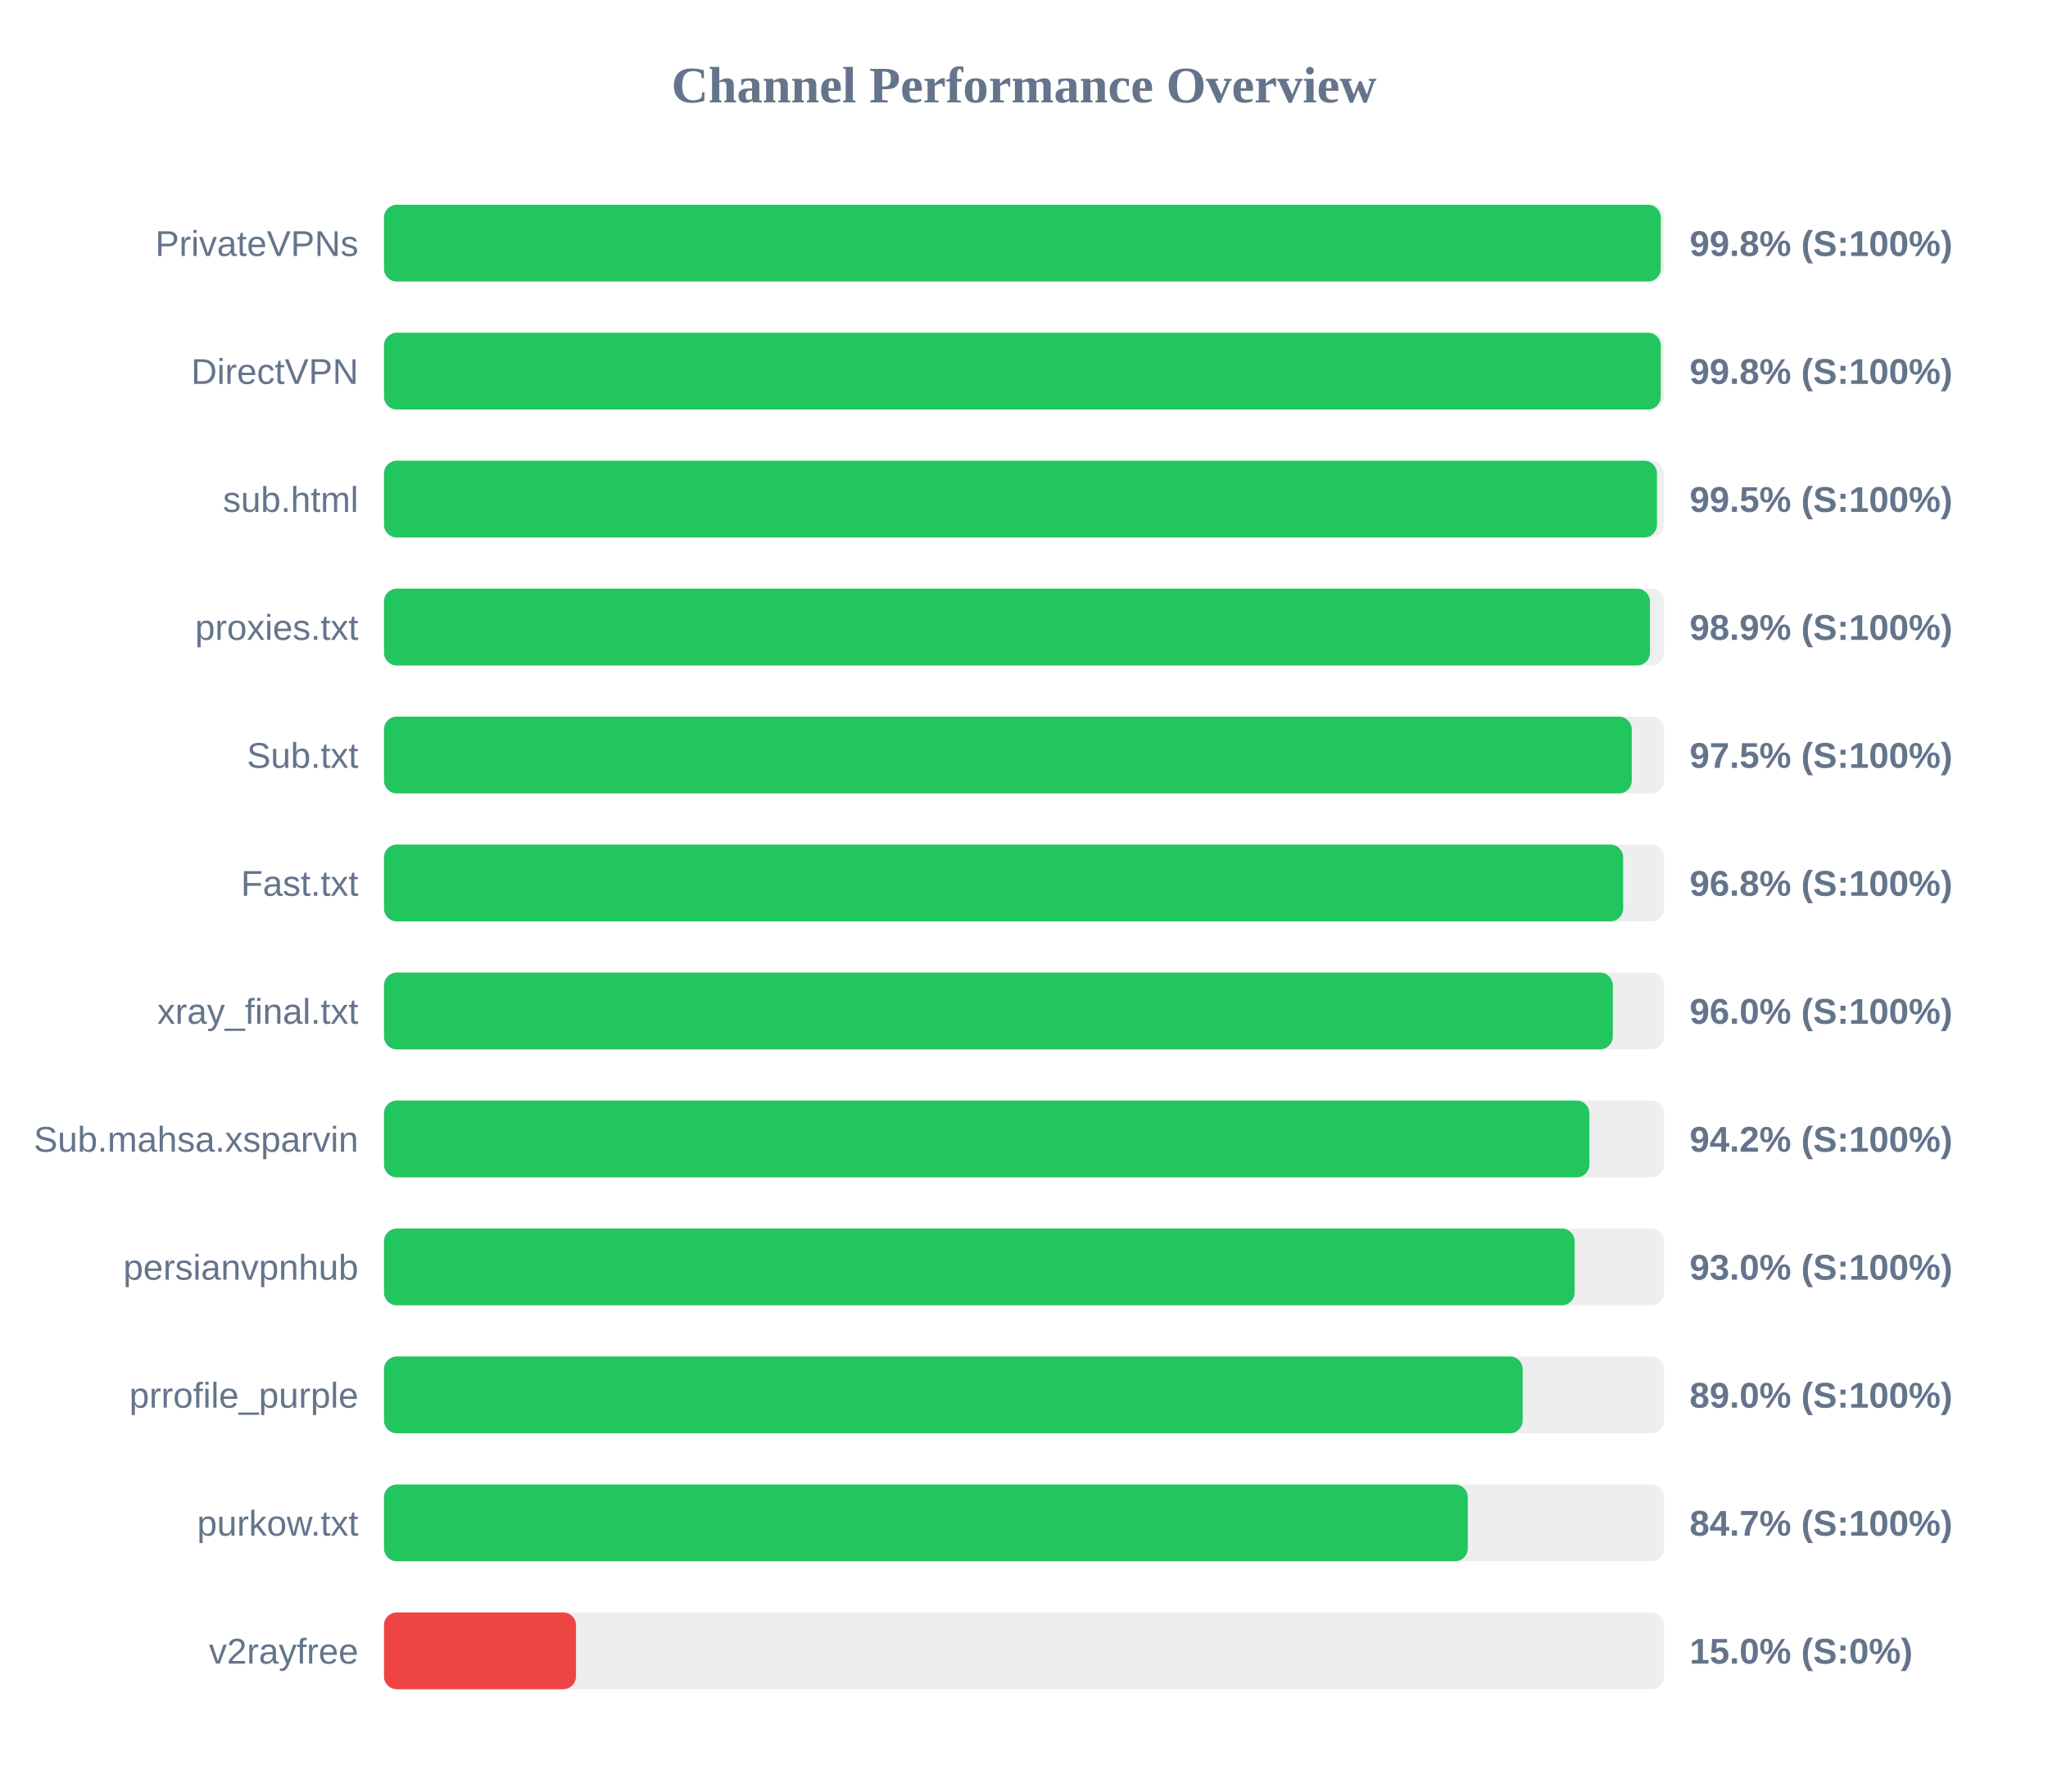
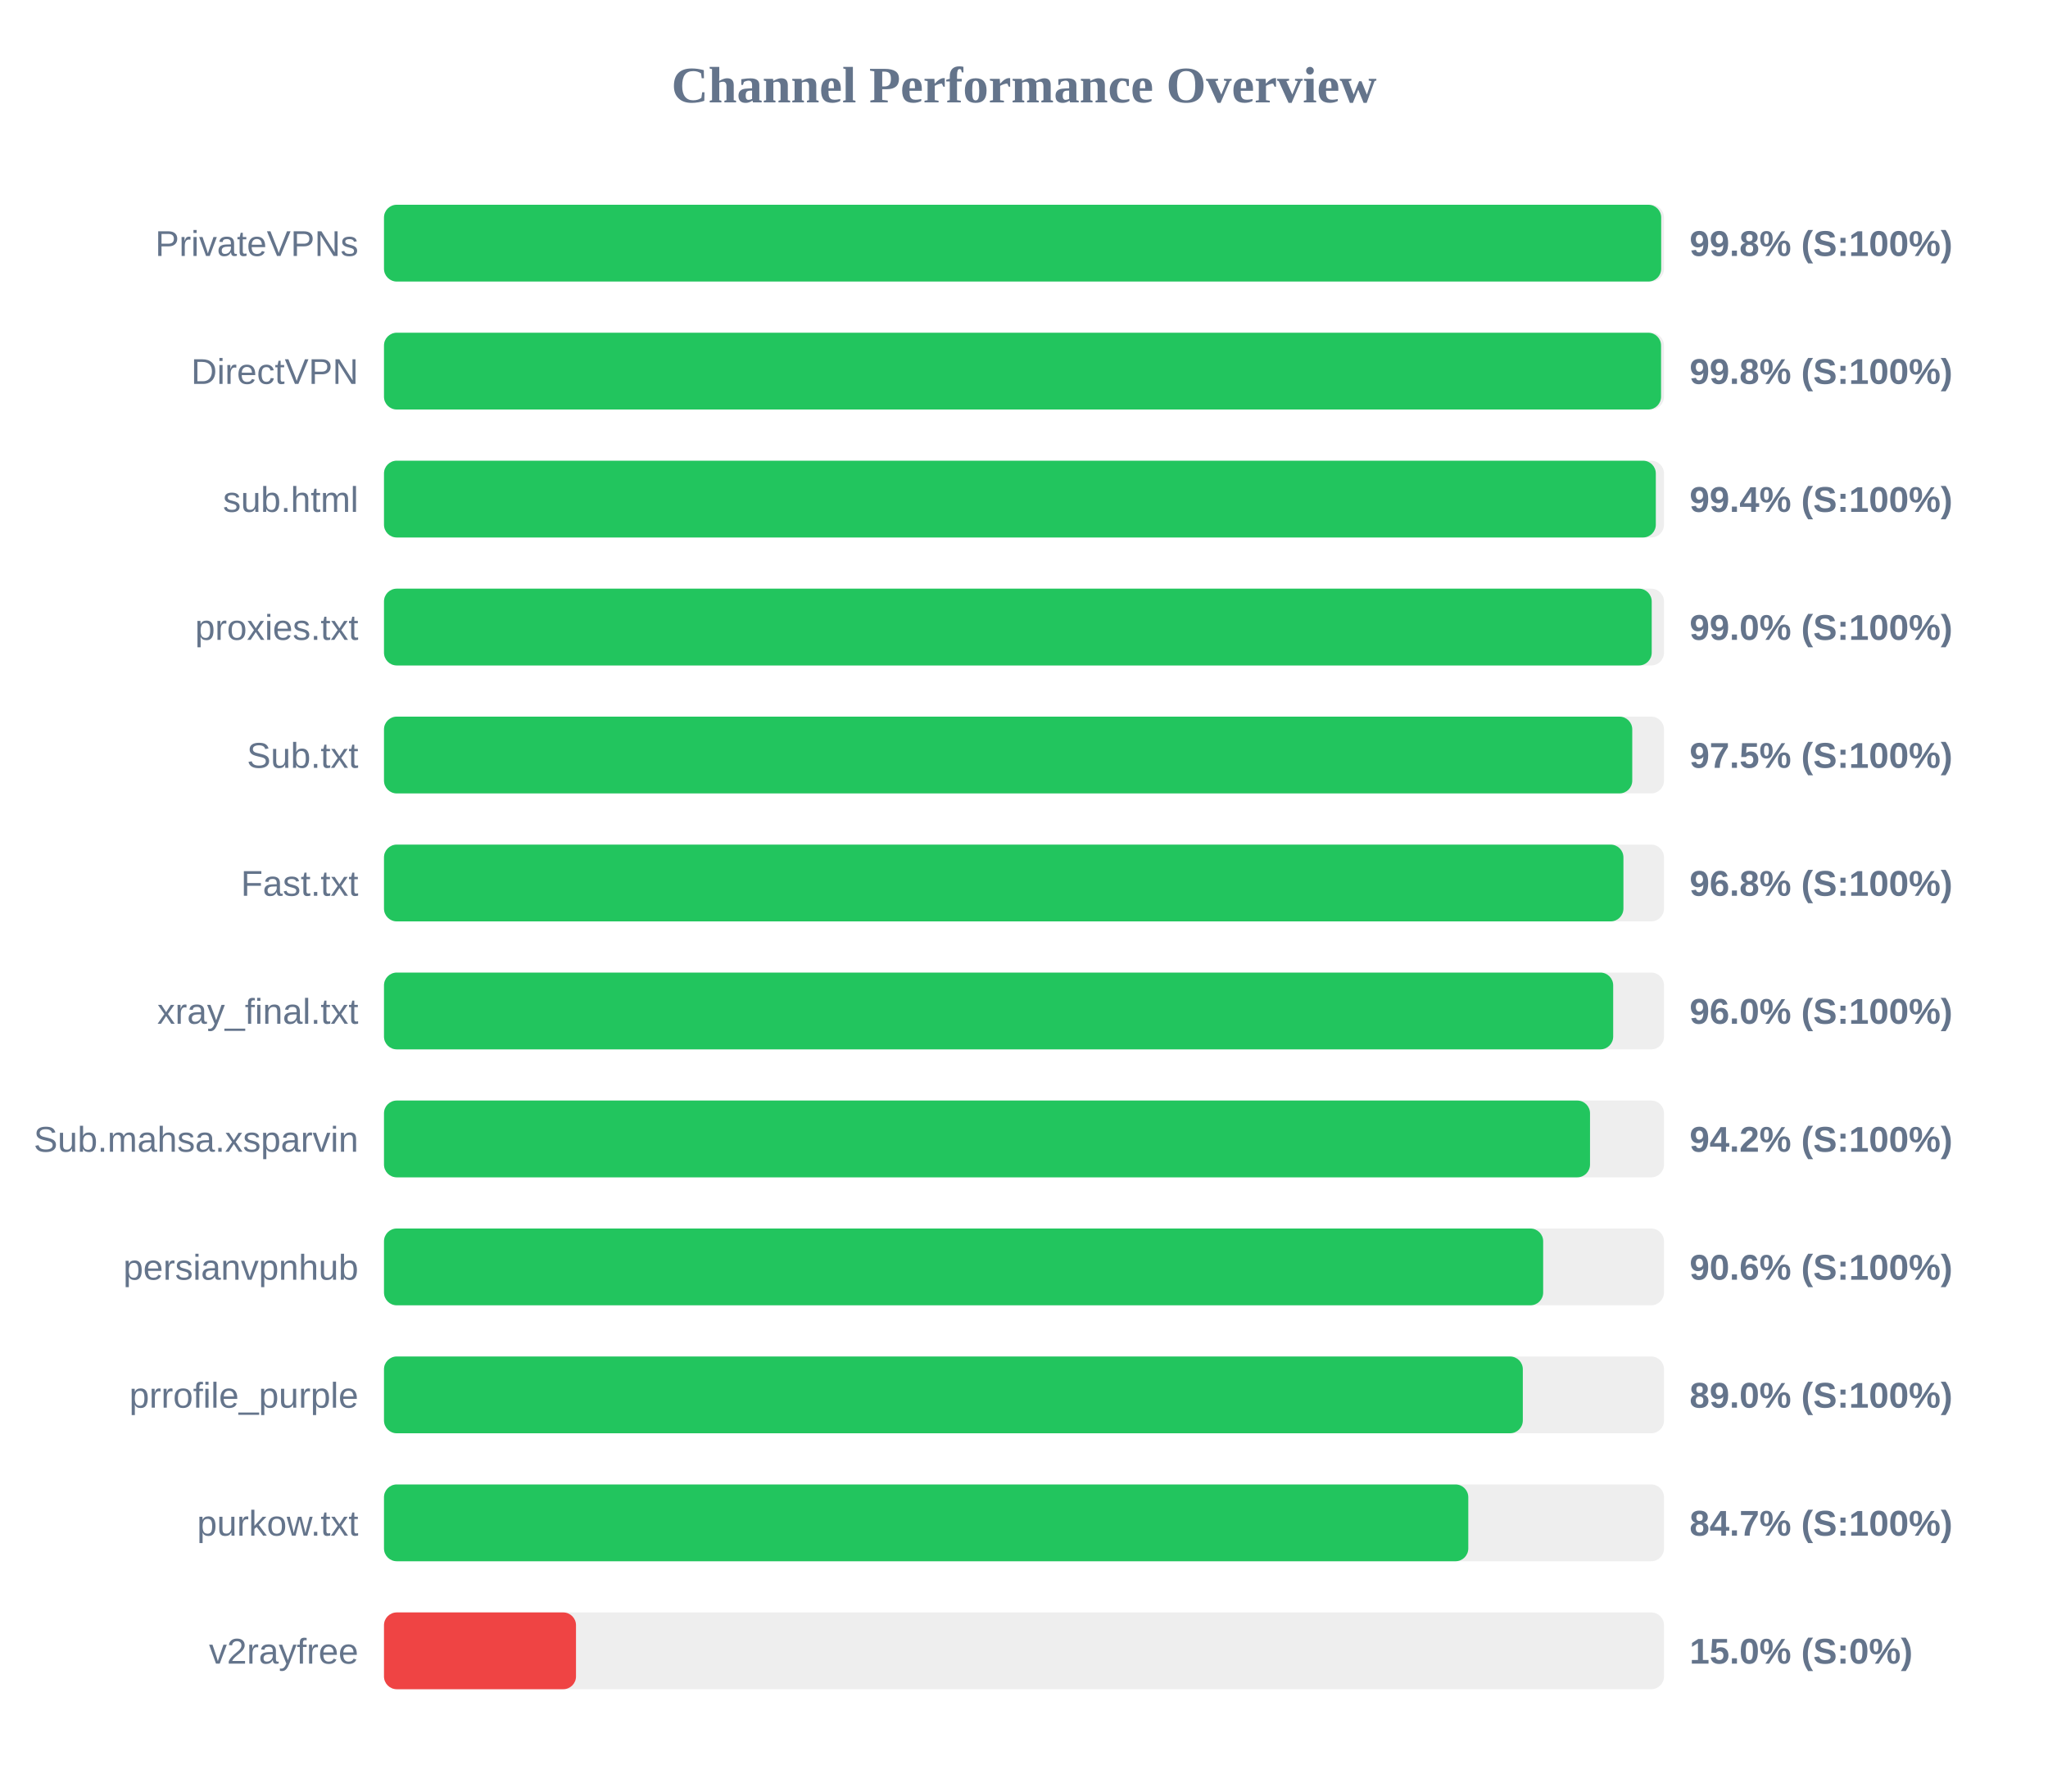
<svg xmlns="http://www.w3.org/2000/svg" width="800" height="700" version="1.1">
  <style>
        .row { font: 14px Arial; fill: #64748b; }
        .score { font: bold 14px Arial; fill: #64748b; }
    </style>
  <text x="400" y="40" text-anchor="middle" font-size="20px" font-weight="bold" fill="#64748b">Channel Performance Overview</text>
  <rect x="150" y="80" width="500" height="30" fill="#eee" rx="5" />
-   <rect x="150" y="80" width="498.75" height="30" fill="#22c55e" rx="5" />
+   <rect x="150" y="80" width="498.9" height="30" fill="#22c55e" rx="5" />
  <text x="140" y="100" text-anchor="end" class="row">PrivateVPNs</text>
  <text x="660" y="100" text-anchor="start" class="score">99.8% (S:100%)</text>
  <rect x="150" y="130" width="500" height="30" fill="#eee" rx="5" />
-   <rect x="150" y="130" width="498.75" height="30" fill="#22c55e" rx="5" />
+   <rect x="150" y="130" width="498.85" height="30" fill="#22c55e" rx="5" />
  <text x="140" y="150" text-anchor="end" class="row">DirectVPN</text>
  <text x="660" y="150" text-anchor="start" class="score">99.8% (S:100%)</text>
  <rect x="150" y="180" width="500" height="30" fill="#eee" rx="5" />
-   <rect x="150" y="180" width="497.25" height="30" fill="#22c55e" rx="5" />
+   <rect x="150" y="180" width="496.8" height="30" fill="#22c55e" rx="5" />
  <text x="140" y="200" text-anchor="end" class="row">sub.html</text>
-   <text x="660" y="200" text-anchor="start" class="score">99.5% (S:100%)</text>
+   <text x="660" y="200" text-anchor="start" class="score">99.4% (S:100%)</text>
  <rect x="150" y="230" width="500" height="30" fill="#eee" rx="5" />
-   <rect x="150" y="230" width="494.5" height="30" fill="#22c55e" rx="5" />
+   <rect x="150" y="230" width="495.2" height="30" fill="#22c55e" rx="5" />
  <text x="140" y="250" text-anchor="end" class="row">proxies.txt</text>
-   <text x="660" y="250" text-anchor="start" class="score">98.9% (S:100%)</text>
+   <text x="660" y="250" text-anchor="start" class="score">99.0% (S:100%)</text>
  <rect x="150" y="280" width="500" height="30" fill="#eee" rx="5" />
-   <rect x="150" y="280" width="487.4" height="30" fill="#22c55e" rx="5" />
+   <rect x="150" y="280" width="487.6" height="30" fill="#22c55e" rx="5" />
  <text x="140" y="300" text-anchor="end" class="row">Sub.txt</text>
  <text x="660" y="300" text-anchor="start" class="score">97.5% (S:100%)</text>
  <rect x="150" y="330" width="500" height="30" fill="#eee" rx="5" />
-   <rect x="150" y="330" width="484.05" height="30" fill="#22c55e" rx="5" />
+   <rect x="150" y="330" width="484.15" height="30" fill="#22c55e" rx="5" />
  <text x="140" y="350" text-anchor="end" class="row">Fast.txt</text>
  <text x="660" y="350" text-anchor="start" class="score">96.8% (S:100%)</text>
  <rect x="150" y="380" width="500" height="30" fill="#eee" rx="5" />
-   <rect x="150" y="380" width="480.0" height="30" fill="#22c55e" rx="5" />
+   <rect x="150" y="380" width="480.15" height="30" fill="#22c55e" rx="5" />
  <text x="140" y="400" text-anchor="end" class="row">xray_final.txt</text>
  <text x="660" y="400" text-anchor="start" class="score">96.0% (S:100%)</text>
  <rect x="150" y="430" width="500" height="30" fill="#eee" rx="5" />
-   <rect x="150" y="430" width="470.85" height="30" fill="#22c55e" rx="5" />
+   <rect x="150" y="430" width="471.1" height="30" fill="#22c55e" rx="5" />
  <text x="140" y="450" text-anchor="end" class="row">Sub.mahsa.xsparvin</text>
  <text x="660" y="450" text-anchor="start" class="score">94.2% (S:100%)</text>
  <rect x="150" y="480" width="500" height="30" fill="#eee" rx="5" />
-   <rect x="150" y="480" width="465.1" height="30" fill="#22c55e" rx="5" />
+   <rect x="150" y="480" width="452.8" height="30" fill="#22c55e" rx="5" />
  <text x="140" y="500" text-anchor="end" class="row">persianvpnhub</text>
-   <text x="660" y="500" text-anchor="start" class="score">93.0% (S:100%)</text>
+   <text x="660" y="500" text-anchor="start" class="score">90.6% (S:100%)</text>
  <rect x="150" y="530" width="500" height="30" fill="#eee" rx="5" />
-   <rect x="150" y="530" width="444.8" height="30" fill="#22c55e" rx="5" />
+   <rect x="150" y="530" width="444.85" height="30" fill="#22c55e" rx="5" />
  <text x="140" y="550" text-anchor="end" class="row">prrofile_purple</text>
  <text x="660" y="550" text-anchor="start" class="score">89.0% (S:100%)</text>
  <rect x="150" y="580" width="500" height="30" fill="#eee" rx="5" />
-   <rect x="150" y="580" width="423.35" height="30" fill="#22c55e" rx="5" />
+   <rect x="150" y="580" width="423.55" height="30" fill="#22c55e" rx="5" />
  <text x="140" y="600" text-anchor="end" class="row">purkow.txt</text>
  <text x="660" y="600" text-anchor="start" class="score">84.7% (S:100%)</text>
  <rect x="150" y="630" width="500" height="30" fill="#eee" rx="5" />
  <rect x="150" y="630" width="75.0" height="30" fill="#ef4444" rx="5" />
  <text x="140" y="650" text-anchor="end" class="row">v2rayfree</text>
  <text x="660" y="650" text-anchor="start" class="score">15.0% (S:0%)</text>
</svg>
